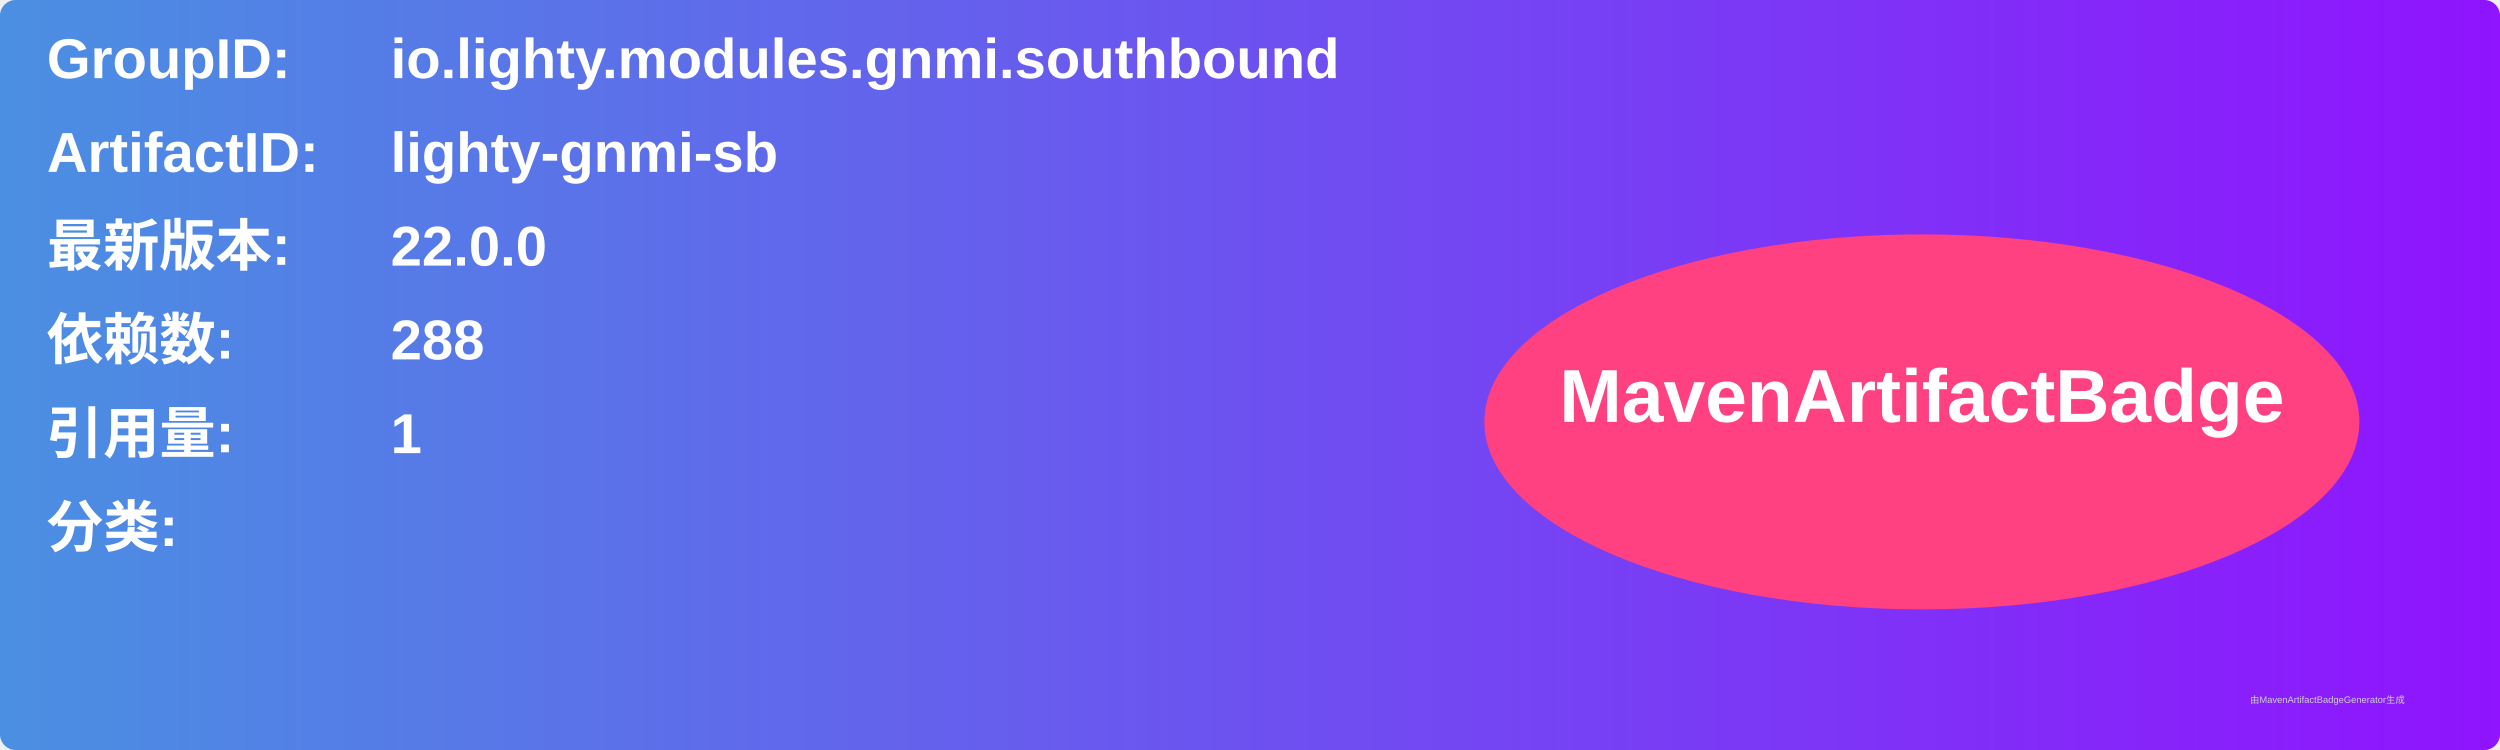
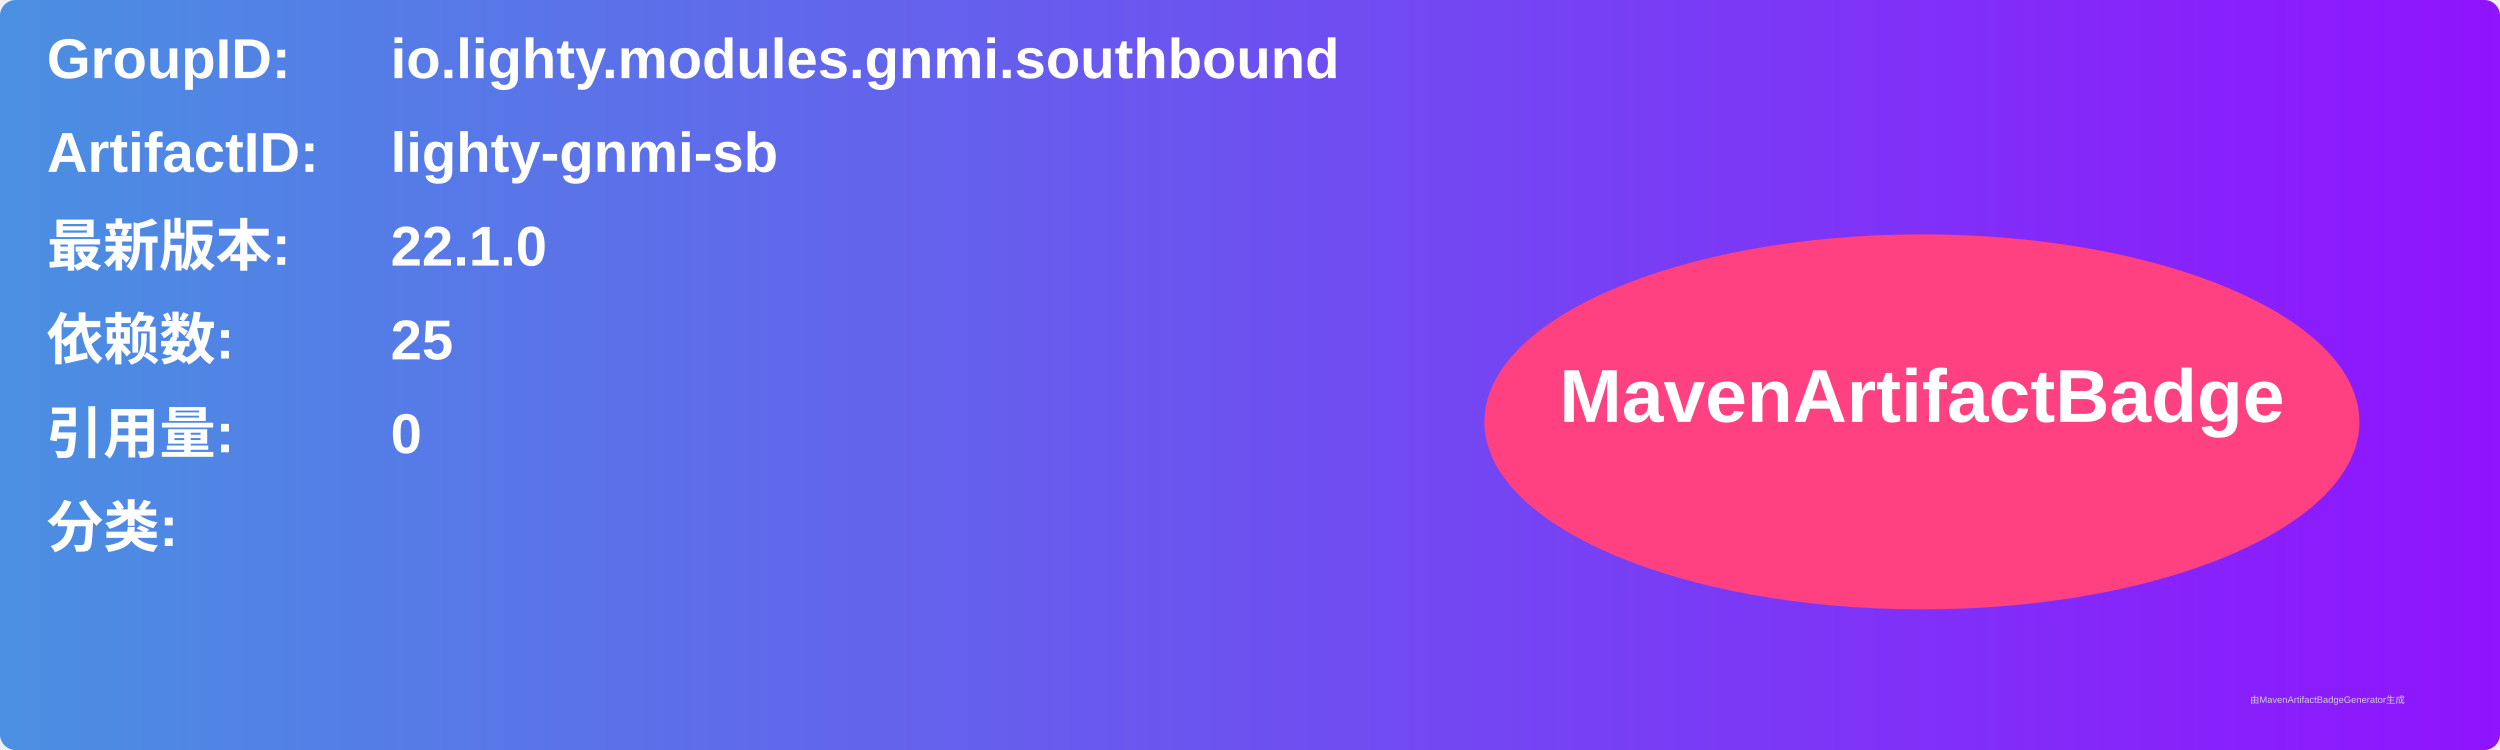
<svg xmlns="http://www.w3.org/2000/svg" width="800" height="240" viewBox="0 0 800 240">
  <linearGradient id="grad" x1="0%" y1="0%" x2="100%" y2="0%">
    <stop offset="0%" stop-color="#4a90e2" />
    <stop offset="100%" stop-color="#9013fe" />
  </linearGradient>
  <rect width="100%" height="100%" rx="5" ry="5" fill="url(#grad)" />
  <g transform="translate(15, 15)">
    <text x="0" y="10" font-family="Arial" font-size="18" fill="white" font-weight="bold" width="260">GroupID:</text>
    <text x="110" y="10" font-family="Arial" font-size="18" fill="white" font-weight="bold" width="460">io.lighty.modules.gnmi.southbound</text>
    <text x="0" y="40" font-family="Arial" font-size="18" fill="white" font-weight="bold" width="260">ArtifactID:</text>
    <text x="110" y="40" font-family="Arial" font-size="18" fill="white" font-weight="bold" width="460">lighty-gnmi-sb</text>
    <text x="0" y="70" font-family="Arial" font-size="18" fill="white" font-weight="bold">最新版本:</text>
    <text x="110" y="70" font-family="Arial" font-size="18" fill="white" font-weight="bold">
-       <tspan font-weight="bold">22.0.0</tspan>
+       <tspan font-weight="bold">22.1.0</tspan>
    </text>
    <text x="0" y="100" font-family="Arial" font-size="18" fill="white" font-weight="bold">依赖数: </text>
    <text x="110" y="100" font-family="Arial" font-size="18" fill="white">
-       <tspan font-weight="bold">288</tspan>
+       <tspan font-weight="bold">25</tspan>
    </text>
    <text x="0" y="130" font-family="Arial" font-size="18" fill="white" font-weight="bold">引用量: </text>
    <text x="110" y="130" font-family="Arial" font-size="18" fill="white">
-       <tspan font-weight="bold">1</tspan>
+       <tspan font-weight="bold">0</tspan>
    </text>
    <text x="0" y="160" font-family="Arial" font-size="18" fill="white" font-weight="bold">分类:</text>
    <text x="10" y="190" font-family="Arial" font-size="10" fill="white">
      <tspan font-weight="bold" />
    </text>
    <ellipse cx="600" cy="120" rx="140" ry="60" fill="#ff4081" />
    <text x="600" y="120" text-anchor="middle" font-family="Arial" font-size="24" fill="white" font-weight="bold">MavenArtifactBadge</text>
  </g>
  <text x="720" y="225" font-family="Arial" font-size="3" fill="#d0d0d0">由MavenArtifactBadgeGenerator生成</text>
</svg>
